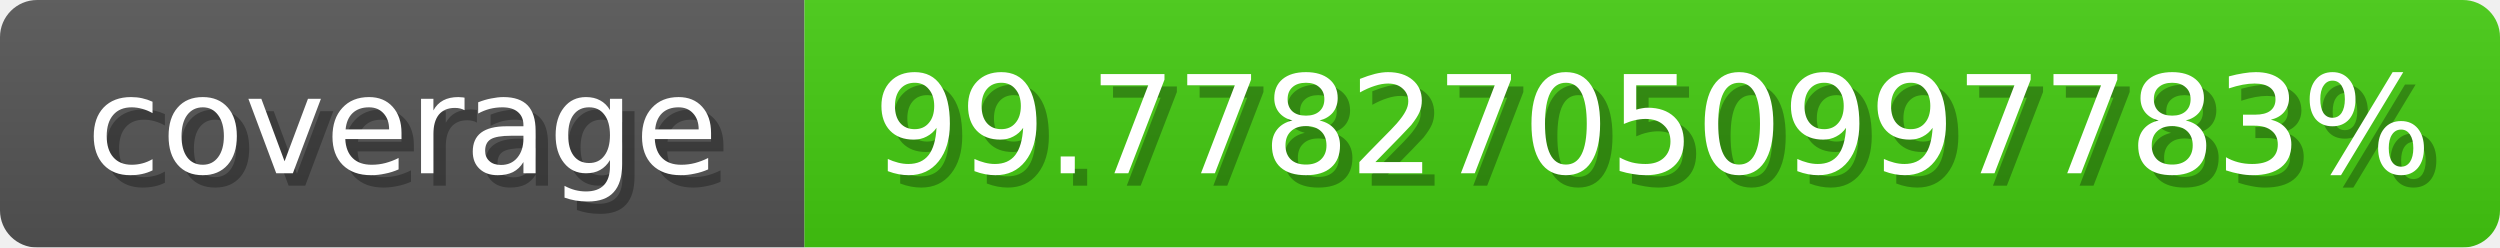
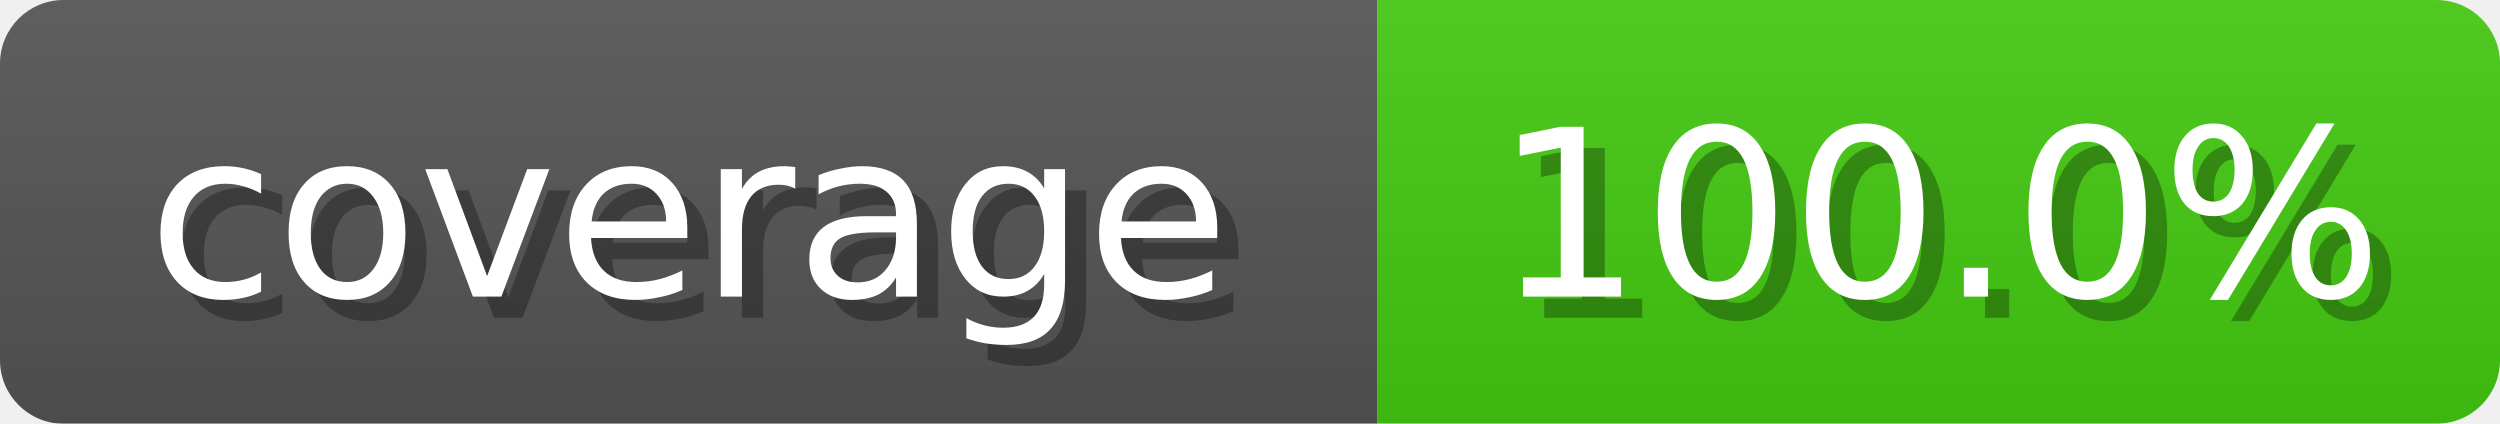
- <svg xmlns="http://www.w3.org/2000/svg" width="202" height="20">
+ <svg xmlns="http://www.w3.org/2000/svg" width="118" height="20">
  <linearGradient id="b" x2="0" y2="100%">
    <stop offset="0" stop-color="#bbb" stop-opacity=".1" />
    <stop offset="1" stop-opacity=".1" />
  </linearGradient>
  <mask id="anybadge_1">
-     <rect width="202" height="20" rx="3" fill="#fff" />
+     <rect width="118" height="20" rx="3" fill="#fff" />
  </mask>
  <g mask="url(#anybadge_1)">
    <path fill="#555" d="M0 0h65v20H0z" />
-     <path fill="#4C1" d="M65 0h137v20H65z" />
-     <path fill="url(#b)" d="M0 0h202v20H0z" />
+     <path fill="#4c1" d="M65 0h53v20H65z" />
+     <path fill="url(#b)" d="M0 0h118v20H0z" />
  </g>
  <g fill="#fff" text-anchor="middle" font-family="DejaVu Sans,Verdana,Geneva,sans-serif" font-size="11">
    <text x="33.5" y="15" fill="#010101" fill-opacity=".3">coverage</text>
    <text x="32.5" y="14">coverage</text>
  </g>
  <g fill="#fff" text-anchor="middle" font-family="DejaVu Sans,Verdana,Geneva,sans-serif" font-size="11">
-     <text x="134.5" y="15" fill="#010101" fill-opacity=".3">99.77827050997783%</text>
-     <text x="133.5" y="14">99.77827050997783%</text>
+     <text x="92.5" y="15" fill="#010101" fill-opacity=".3">100.0%</text>
+     <text x="91.5" y="14">100.0%</text>
  </g>
</svg>
